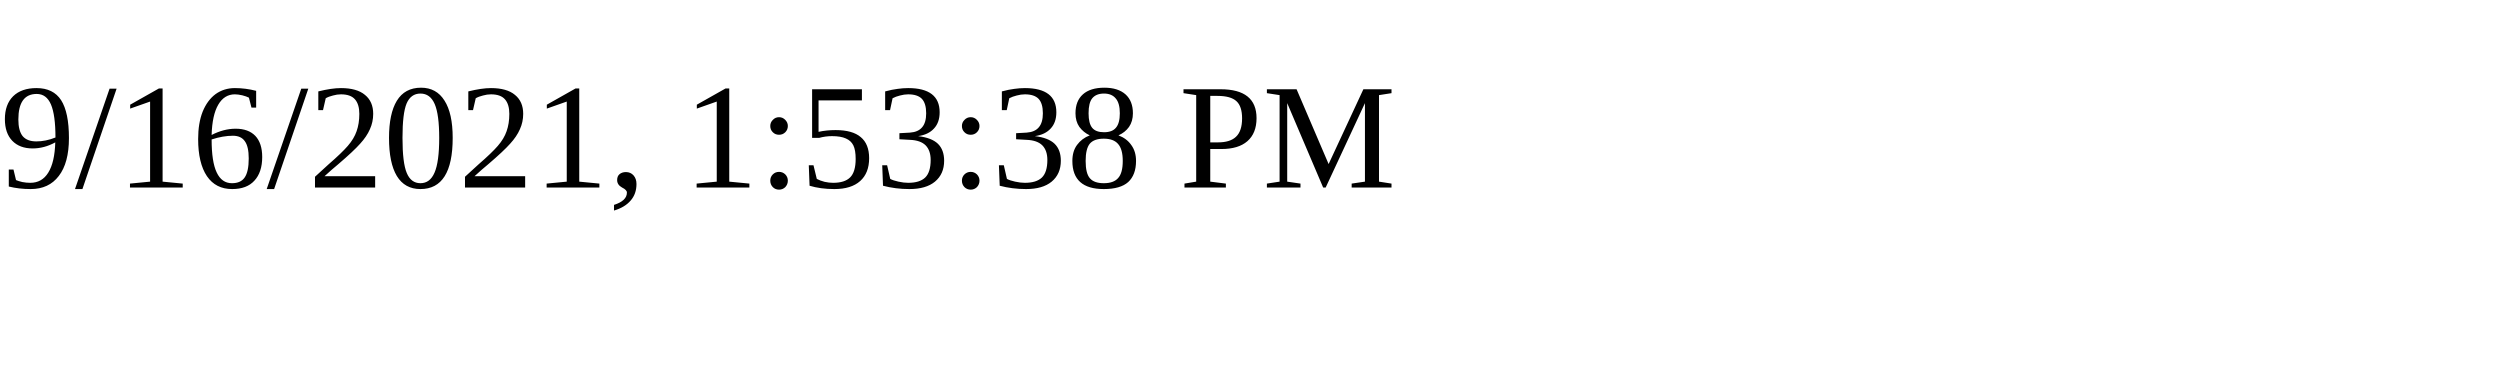
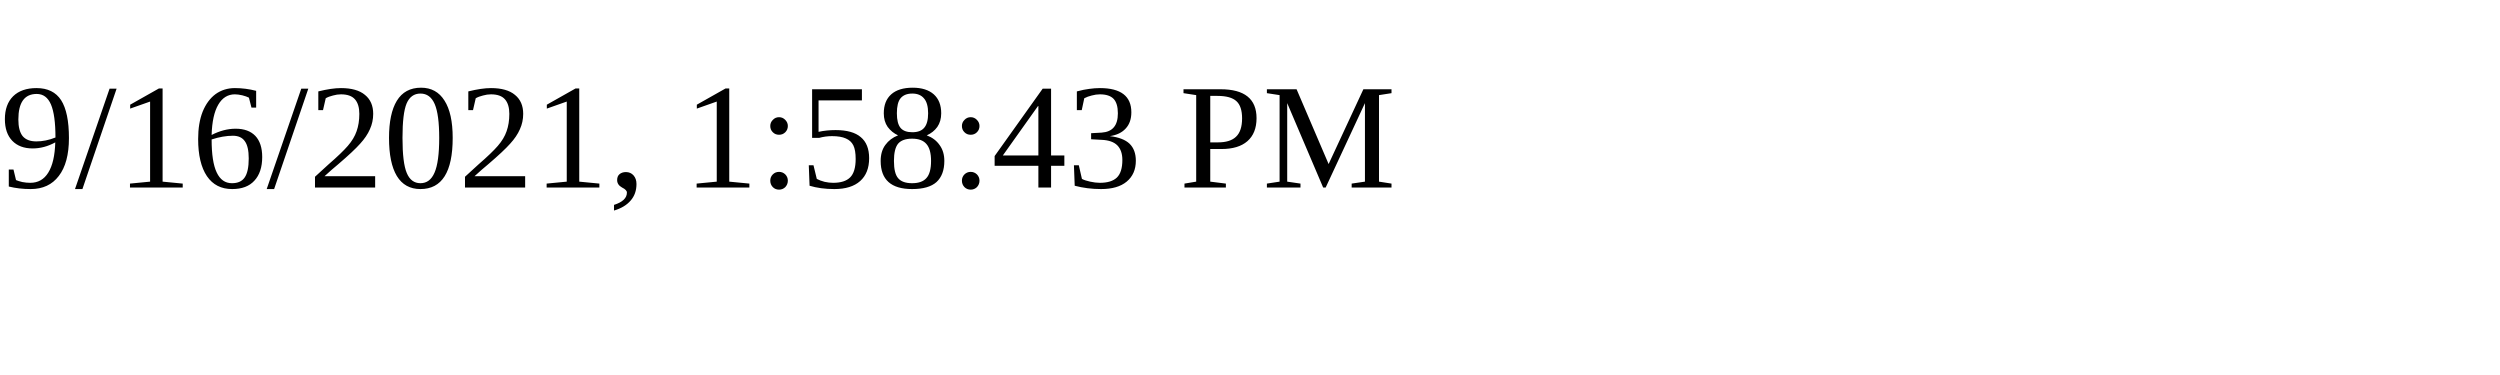
<svg xmlns="http://www.w3.org/2000/svg" height="30" width="200">
-   <text x="0" y="15">9/16/2021, 1:53:38 PM</text>
+   <text x="0" y="15">9/16/2021, 1:58:43 PM</text>
</svg>
